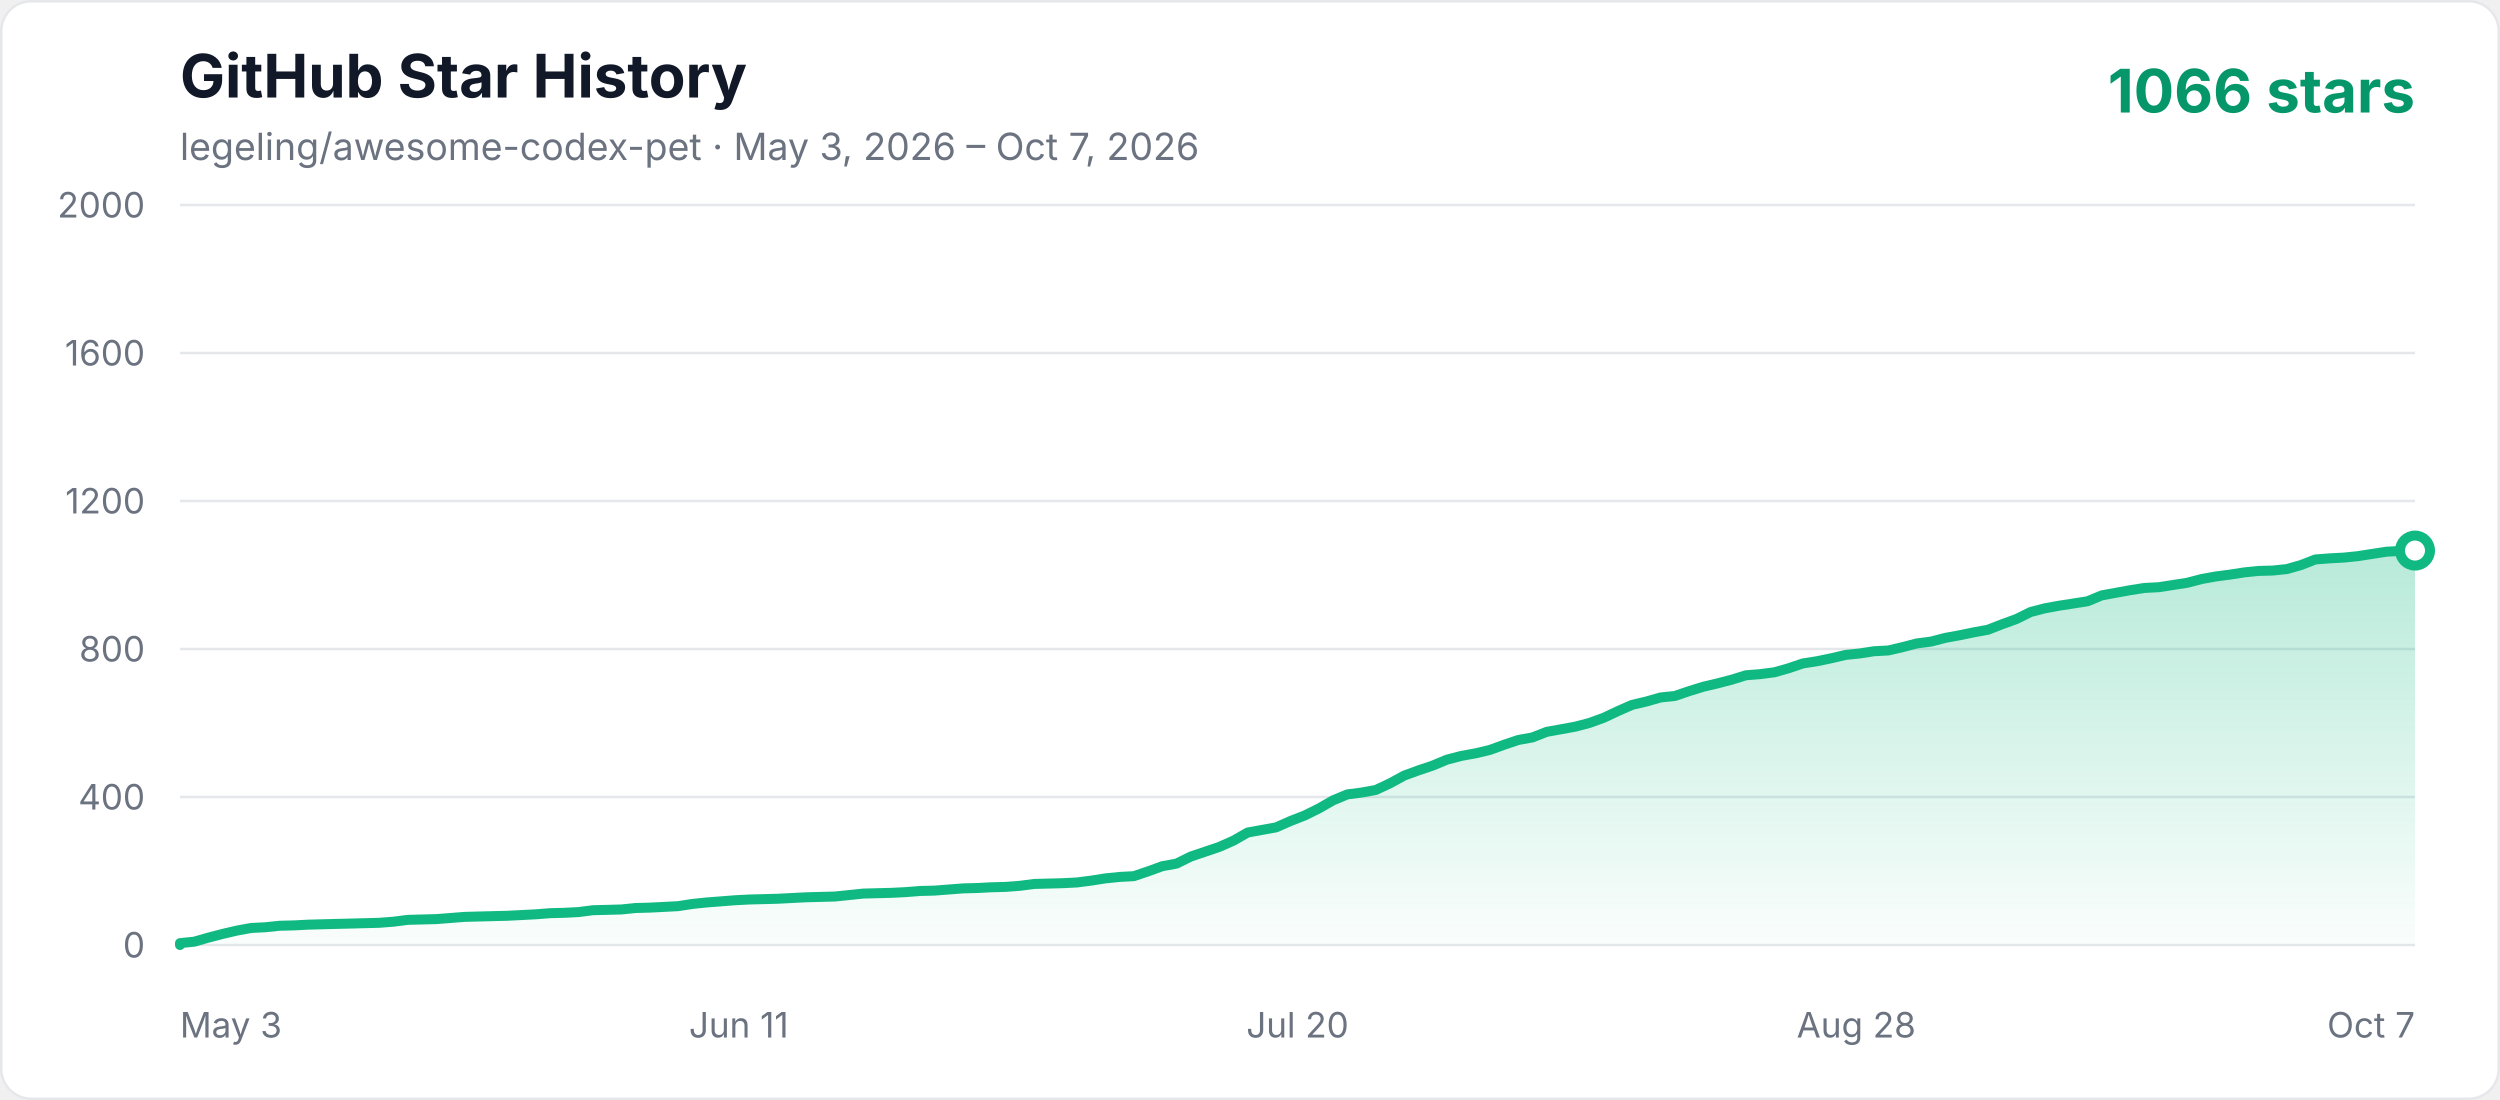
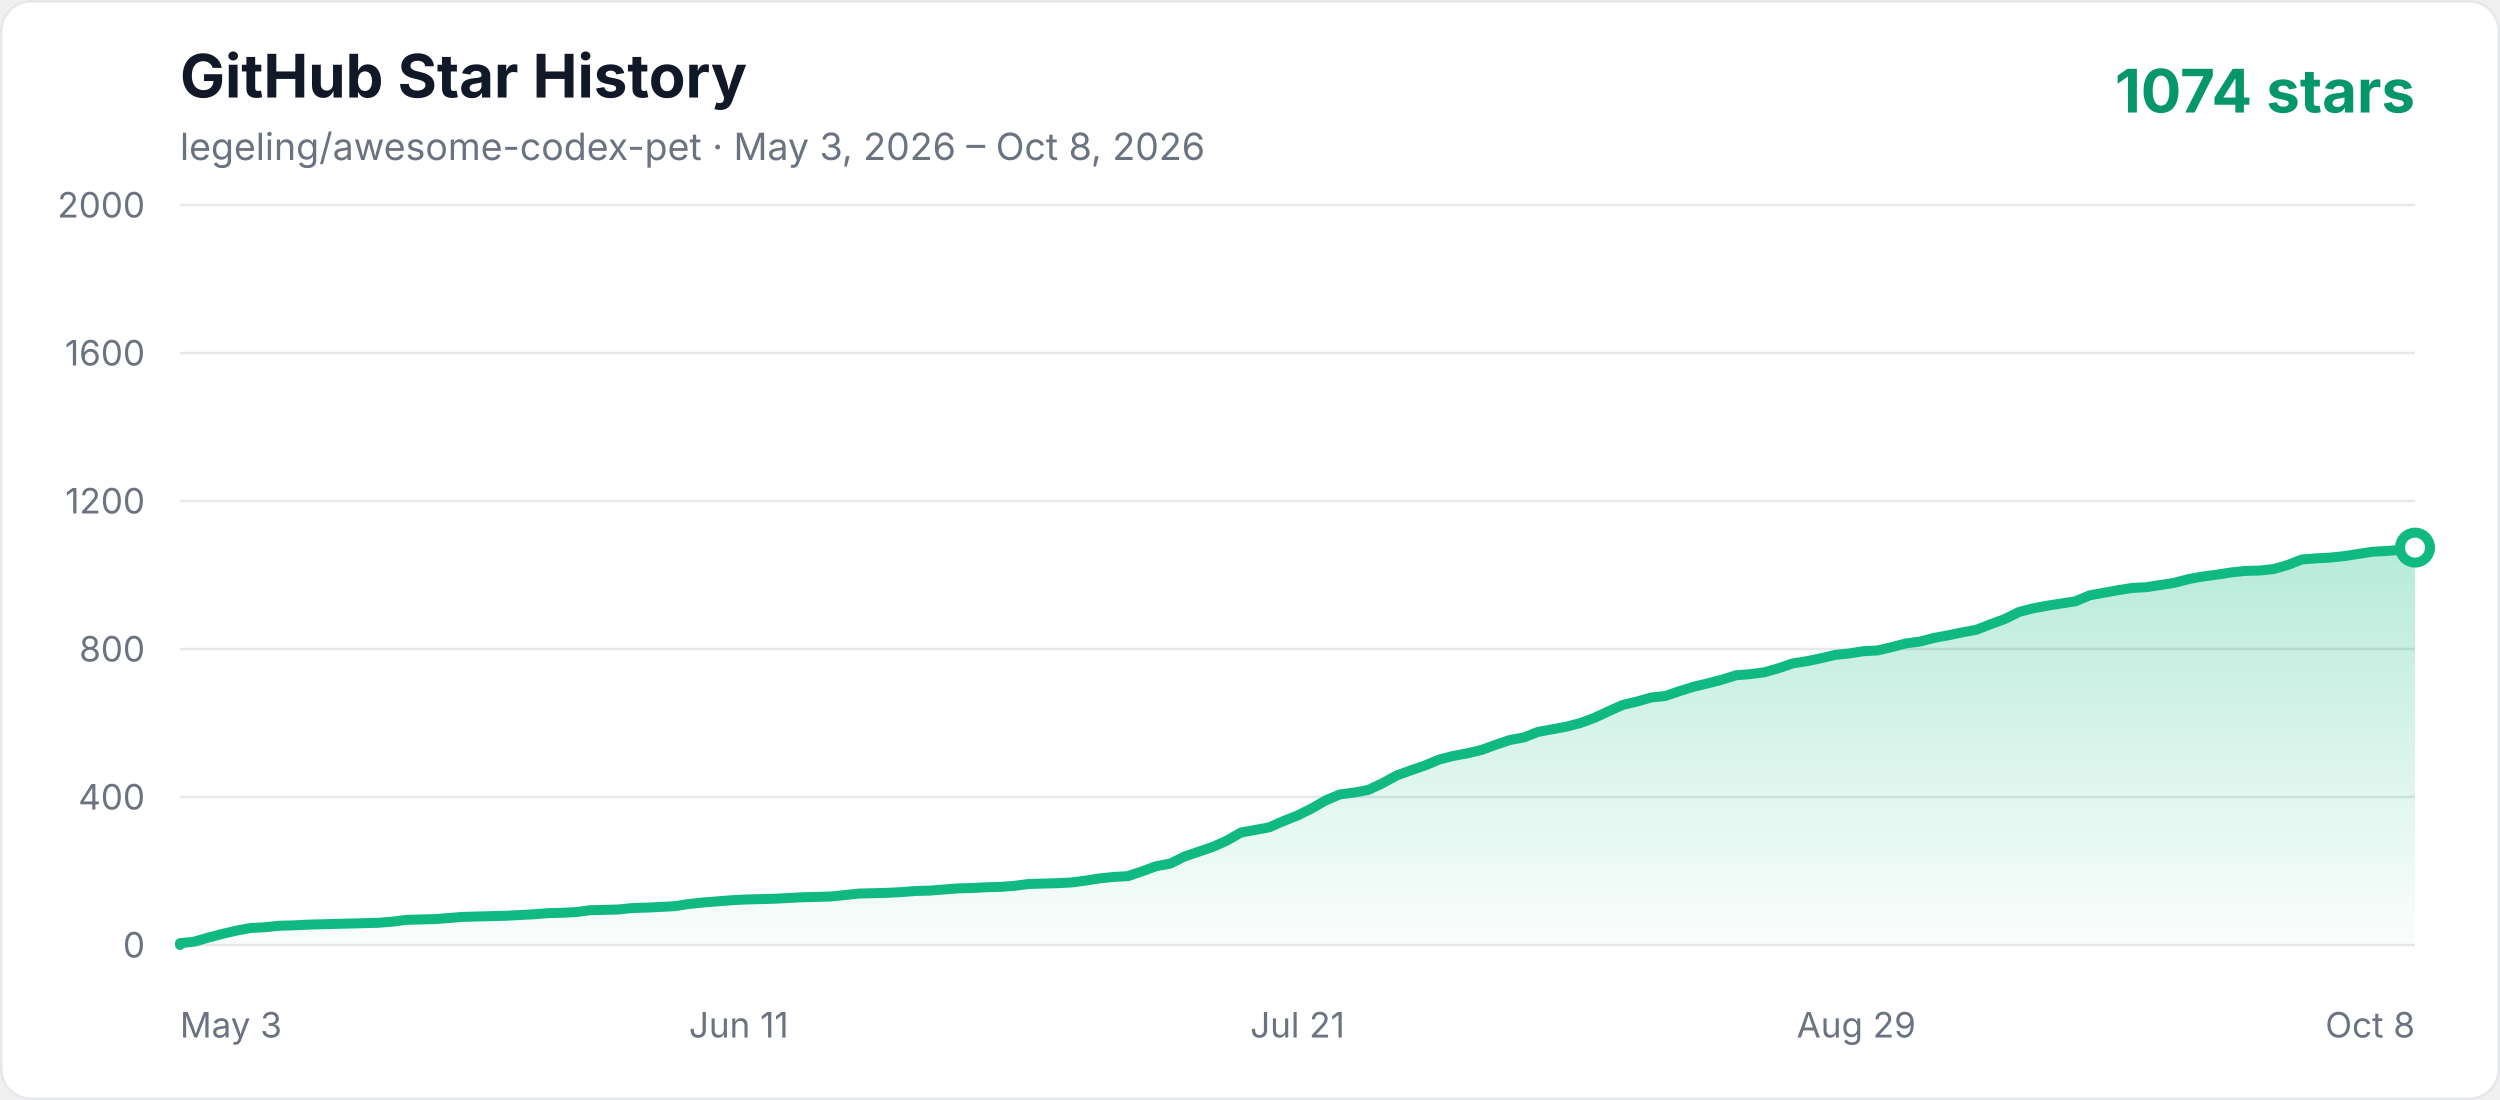
<svg xmlns="http://www.w3.org/2000/svg" width="1000" height="440" viewBox="0 0 1000 440" role="img" aria-labelledby="title description">
  <defs>
    <linearGradient id="area" x1="0" y1="0" x2="0" y2="1">
      <stop offset="0%" stop-color="#10b981" stop-opacity="0.3" />
      <stop offset="100%" stop-color="#10b981" stop-opacity="0.02" />
    </linearGradient>
    <style>
      .axis { fill: #6b7280; font: 14px -apple-system, BlinkMacSystemFont, "Segoe UI", sans-serif; }
      .title { fill: #111827; font: 700 24px -apple-system, BlinkMacSystemFont, "Segoe UI", sans-serif; }
      .subtitle { fill: #6b7280; font: 15px -apple-system, BlinkMacSystemFont, "Segoe UI", sans-serif; }
      .count { fill: #059669; font: 700 24px -apple-system, BlinkMacSystemFont, "Segoe UI", sans-serif; }
    </style>
  </defs>
  <rect x="0.5" y="0.5" width="999" height="439" rx="12" fill="#ffffff" stroke="#e5e7eb" />
  <text x="72" y="39" class="title">GitHub Star History</text>
-   <text x="72" y="64" class="subtitle">legeling/awesome-codex-pet · May 3, 2026 – Oct 7, 2026</text>
-   <text x="966" y="45" text-anchor="end" class="count">1066 stars</text>
+   <text x="72" y="64" class="subtitle">legeling/awesome-codex-pet · May 3, 2026 – Oct 8, 2026</text>
+   <text x="966" y="45" text-anchor="end" class="count">1074 stars</text>
  <line x1="72" y1="378" x2="966" y2="378" stroke="#e5e7eb" stroke-width="1" />
  <text x="58" y="383" text-anchor="end" class="axis">0</text>
  <line x1="72" y1="318.8" x2="966" y2="318.8" stroke="#e5e7eb" stroke-width="1" />
  <text x="58" y="323.8" text-anchor="end" class="axis">400</text>
  <line x1="72" y1="259.6" x2="966" y2="259.6" stroke="#e5e7eb" stroke-width="1" />
  <text x="58" y="264.6" text-anchor="end" class="axis">800</text>
  <line x1="72" y1="200.4" x2="966" y2="200.4" stroke="#e5e7eb" stroke-width="1" />
  <text x="58" y="205.4" text-anchor="end" class="axis">1200</text>
  <line x1="72" y1="141.2" x2="966" y2="141.2" stroke="#e5e7eb" stroke-width="1" />
  <text x="58" y="146.2" text-anchor="end" class="axis">1600</text>
  <line x1="72" y1="82" x2="966" y2="82" stroke="#e5e7eb" stroke-width="1" />
  <text x="58" y="87" text-anchor="end" class="axis">2000</text>
  <text x="72" y="415" text-anchor="start" class="axis">May 3</text>
  <text x="295.5" y="415" text-anchor="middle" class="axis">Jun 11</text>
-   <text x="519" y="415" text-anchor="middle" class="axis">Jul 20</text>
-   <text x="742.5" y="415" text-anchor="middle" class="axis">Aug 28</text>
-   <text x="966" y="415" text-anchor="end" class="axis">Oct 7</text>
-   <polygon points="72,378 72.00,377.26 77.69,376.67 83.39,375.04 89.08,373.56 94.78,372.23 100.47,371.19 106.17,370.90 111.86,370.30 117.55,370.16 123.25,369.86 128.94,369.71 134.64,369.56 140.33,369.42 146.03,369.27 151.72,369.12 157.41,368.68 163.11,367.94 174.50,367.64 180.19,367.20 185.89,366.75 191.58,366.60 202.97,366.31 214.36,365.72 220.05,365.27 225.75,365.12 231.44,364.83 237.13,364.09 242.83,363.94 248.52,363.79 254.22,363.20 259.91,363.05 265.61,362.76 271.30,362.46 276.99,361.57 282.69,360.98 288.38,360.54 294.08,360.09 299.77,359.80 305.46,359.65 311.16,359.50 316.85,359.20 322.55,358.91 333.94,358.61 339.63,358.02 345.32,357.43 356.71,357.13 362.41,356.84 368.10,356.39 373.80,356.24 379.49,355.80 385.18,355.36 390.88,355.21 396.57,354.91 402.27,354.76 407.96,354.32 413.66,353.58 419.35,353.43 425.04,353.28 430.74,352.99 436.43,352.25 442.13,351.36 447.82,350.77 453.52,350.47 459.21,348.55 464.90,346.48 470.60,345.44 476.29,342.63 481.99,340.70 487.68,338.78 493.38,336.26 499.07,333.01 504.76,331.97 510.46,330.94 516.15,328.42 521.85,326.20 527.54,323.39 533.24,320.13 538.93,317.76 544.62,317.02 550.32,315.99 556.01,313.32 561.71,310.22 567.40,308.14 573.10,306.22 578.79,303.85 584.48,302.37 590.18,301.34 595.87,300.00 601.57,297.93 607.26,296.01 612.96,294.97 618.65,292.75 624.34,291.72 630.04,290.68 635.73,289.20 641.43,287.13 647.12,284.46 652.82,281.95 658.51,280.62 664.20,278.99 669.90,278.40 675.59,276.47 681.29,274.70 686.98,273.36 692.68,271.88 698.37,270.11 704.06,269.66 709.76,268.92 715.45,267.30 721.15,265.37 726.84,264.48 732.54,263.30 738.23,261.97 743.92,261.38 749.62,260.49 755.31,260.19 761.01,258.86 766.70,257.38 772.39,256.64 778.09,255.16 783.78,254.12 789.48,252.94 795.17,251.90 800.87,249.68 806.56,247.61 812.25,244.80 817.95,243.32 823.64,242.28 829.34,241.40 835.03,240.51 840.73,238.14 846.42,237.10 852.11,236.07 857.81,235.18 863.50,234.88 869.20,234.00 874.89,233.11 880.59,231.63 886.28,230.59 891.97,229.85 897.67,228.96 903.36,228.37 909.06,228.22 914.75,227.63 920.45,226.00 926.14,223.78 931.83,223.34 937.53,223.04 943.22,222.45 948.92,221.56 954.61,220.68 960.31,220.38 966.00,220.23 966.00,378" fill="url(#area)" />
-   <polyline points="72,378 72.00,377.26 77.69,376.67 83.39,375.04 89.08,373.56 94.78,372.23 100.47,371.19 106.17,370.90 111.86,370.30 117.55,370.16 123.25,369.86 128.94,369.71 134.64,369.56 140.33,369.42 146.03,369.27 151.72,369.12 157.41,368.68 163.11,367.94 174.50,367.64 180.19,367.20 185.89,366.75 191.58,366.60 202.97,366.31 214.36,365.72 220.05,365.27 225.75,365.12 231.44,364.83 237.13,364.09 242.83,363.94 248.52,363.79 254.22,363.20 259.91,363.05 265.61,362.76 271.30,362.46 276.99,361.57 282.69,360.98 288.38,360.54 294.08,360.09 299.77,359.80 305.46,359.65 311.16,359.50 316.85,359.20 322.55,358.91 333.94,358.61 339.63,358.02 345.32,357.43 356.71,357.13 362.41,356.84 368.10,356.39 373.80,356.24 379.49,355.80 385.18,355.36 390.88,355.21 396.57,354.91 402.27,354.76 407.96,354.32 413.66,353.58 419.35,353.43 425.04,353.28 430.74,352.99 436.43,352.25 442.13,351.36 447.82,350.77 453.52,350.47 459.21,348.55 464.90,346.48 470.60,345.44 476.29,342.63 481.99,340.70 487.68,338.78 493.38,336.26 499.07,333.01 504.76,331.97 510.46,330.94 516.15,328.42 521.85,326.20 527.54,323.39 533.24,320.13 538.93,317.76 544.62,317.02 550.32,315.99 556.01,313.32 561.71,310.22 567.40,308.14 573.10,306.22 578.79,303.85 584.48,302.37 590.18,301.34 595.87,300.00 601.57,297.93 607.26,296.01 612.96,294.97 618.65,292.75 624.34,291.72 630.04,290.68 635.73,289.20 641.43,287.13 647.12,284.46 652.82,281.95 658.51,280.62 664.20,278.99 669.90,278.40 675.59,276.47 681.29,274.70 686.98,273.36 692.68,271.88 698.37,270.11 704.06,269.66 709.76,268.92 715.45,267.30 721.15,265.37 726.84,264.48 732.54,263.30 738.23,261.97 743.92,261.38 749.62,260.49 755.31,260.19 761.01,258.86 766.70,257.38 772.39,256.64 778.09,255.16 783.78,254.12 789.48,252.94 795.17,251.90 800.87,249.68 806.56,247.61 812.25,244.80 817.95,243.32 823.64,242.28 829.34,241.40 835.03,240.51 840.73,238.14 846.42,237.10 852.11,236.07 857.81,235.18 863.50,234.88 869.20,234.00 874.89,233.11 880.59,231.63 886.28,230.59 891.97,229.85 897.67,228.96 903.36,228.37 909.06,228.22 914.75,227.63 920.45,226.00 926.14,223.78 931.83,223.34 937.53,223.04 943.22,222.45 948.92,221.56 954.61,220.68 960.31,220.38 966.00,220.23" fill="none" stroke="#10b981" stroke-width="4" stroke-linecap="round" stroke-linejoin="round" />
-   <circle cx="966.00" cy="220.23" r="6" fill="#ffffff" stroke="#10b981" stroke-width="4" />
+   <text x="519" y="415" text-anchor="middle" class="axis">Jul 21</text>
+   <text x="742.5" y="415" text-anchor="middle" class="axis">Aug 29</text>
+   <text x="966" y="415" text-anchor="end" class="axis">Oct 8</text>
+   <polygon points="72,378 72.00,377.26 77.66,376.67 83.32,375.04 88.97,373.56 94.63,372.23 100.29,371.19 105.95,370.90 111.61,370.30 117.27,370.16 122.92,369.86 128.58,369.71 134.24,369.56 139.90,369.42 145.56,369.27 151.22,369.12 156.87,368.68 162.53,367.94 173.85,367.64 179.51,367.20 185.16,366.75 190.82,366.60 202.14,366.31 213.46,365.72 219.11,365.27 224.77,365.12 230.43,364.83 236.09,364.09 241.75,363.94 247.41,363.79 253.06,363.20 258.72,363.05 264.38,362.76 270.04,362.46 275.70,361.57 281.35,360.98 287.01,360.54 292.67,360.09 298.33,359.80 303.99,359.65 309.65,359.50 315.30,359.20 320.96,358.91 332.28,358.61 337.94,358.02 343.59,357.43 354.91,357.13 360.57,356.84 366.23,356.39 371.89,356.24 377.54,355.80 383.20,355.36 388.86,355.21 394.52,354.91 400.18,354.76 405.84,354.32 411.49,353.58 417.15,353.43 422.81,353.28 428.47,352.99 434.13,352.25 439.78,351.36 445.44,350.77 451.10,350.47 456.76,348.55 462.42,346.48 468.08,345.44 473.73,342.63 479.39,340.70 485.05,338.78 490.71,336.26 496.37,333.01 502.03,331.97 507.68,330.94 513.34,328.42 519.00,326.20 524.66,323.39 530.32,320.13 535.97,317.76 541.63,317.02 547.29,315.99 552.95,313.32 558.61,310.22 564.27,308.14 569.92,306.22 575.58,303.85 581.24,302.37 586.90,301.34 592.56,300.00 598.22,297.93 603.87,296.01 609.53,294.97 615.19,292.75 620.85,291.72 626.51,290.68 632.16,289.20 637.82,287.13 643.48,284.46 649.14,281.95 654.80,280.62 660.46,278.99 666.11,278.40 671.77,276.47 677.43,274.70 683.09,273.36 688.75,271.88 694.41,270.11 700.06,269.66 705.72,268.92 711.38,267.30 717.04,265.37 722.70,264.48 728.35,263.30 734.01,261.97 739.67,261.38 745.33,260.49 750.99,260.19 756.65,258.86 762.30,257.38 767.96,256.64 773.62,255.16 779.28,254.12 784.94,252.94 790.59,251.90 796.25,249.68 801.91,247.61 807.57,244.80 813.23,243.32 818.89,242.28 824.54,241.40 830.20,240.51 835.86,238.14 841.52,237.10 847.18,236.07 852.84,235.18 858.49,234.88 864.15,234.00 869.81,233.11 875.47,231.63 881.13,230.59 886.78,229.85 892.44,228.96 898.10,228.37 903.76,228.22 909.42,227.63 915.08,226.00 920.73,223.78 926.39,223.34 932.05,223.04 937.71,222.45 943.37,221.56 949.03,220.68 954.68,220.38 960.34,219.94 966.00,219.05 966.00,378" fill="url(#area)" />
+   <polyline points="72,378 72.00,377.26 77.66,376.67 83.32,375.04 88.97,373.56 94.63,372.23 100.29,371.19 105.95,370.90 111.61,370.30 117.27,370.16 122.92,369.86 128.58,369.71 134.24,369.56 139.90,369.42 145.56,369.27 151.22,369.12 156.87,368.68 162.53,367.94 173.85,367.64 179.51,367.20 185.16,366.75 190.82,366.60 202.14,366.31 213.46,365.72 219.11,365.27 224.77,365.12 230.43,364.83 236.09,364.09 241.75,363.94 247.41,363.79 253.06,363.20 258.72,363.05 264.38,362.76 270.04,362.46 275.70,361.57 281.35,360.98 287.01,360.54 292.67,360.09 298.33,359.80 303.99,359.65 309.65,359.50 315.30,359.20 320.96,358.91 332.28,358.61 337.94,358.02 343.59,357.43 354.91,357.13 360.57,356.84 366.23,356.39 371.89,356.24 377.54,355.80 383.20,355.36 388.86,355.21 394.52,354.91 400.18,354.76 405.84,354.32 411.49,353.58 417.15,353.43 422.81,353.28 428.47,352.99 434.13,352.25 439.78,351.36 445.44,350.77 451.10,350.47 456.76,348.55 462.42,346.48 468.08,345.44 473.73,342.63 479.39,340.70 485.05,338.78 490.71,336.26 496.37,333.01 502.03,331.97 507.68,330.94 513.34,328.42 519.00,326.20 524.66,323.39 530.32,320.13 535.97,317.76 541.63,317.02 547.29,315.99 552.95,313.32 558.61,310.22 564.27,308.14 569.92,306.22 575.58,303.85 581.24,302.37 586.90,301.34 592.56,300.00 598.22,297.93 603.87,296.01 609.53,294.97 615.19,292.75 620.85,291.72 626.51,290.68 632.16,289.20 637.82,287.13 643.48,284.46 649.14,281.95 654.80,280.62 660.46,278.99 666.11,278.40 671.77,276.47 677.43,274.70 683.09,273.36 688.75,271.88 694.41,270.11 700.06,269.66 705.72,268.92 711.38,267.30 717.04,265.37 722.70,264.48 728.35,263.30 734.01,261.97 739.67,261.38 745.33,260.49 750.99,260.19 756.65,258.86 762.30,257.38 767.96,256.64 773.62,255.16 779.28,254.12 784.94,252.94 790.59,251.90 796.25,249.68 801.91,247.61 807.57,244.80 813.23,243.32 818.89,242.28 824.54,241.40 830.20,240.51 835.86,238.14 841.52,237.10 847.18,236.07 852.84,235.18 858.49,234.88 864.15,234.00 869.81,233.11 875.47,231.63 881.13,230.59 886.78,229.85 892.44,228.96 898.10,228.37 903.76,228.22 909.42,227.63 915.08,226.00 920.73,223.78 926.39,223.34 932.05,223.04 937.71,222.45 943.37,221.56 949.03,220.68 954.68,220.38 960.34,219.94 966.00,219.05" fill="none" stroke="#10b981" stroke-width="4" stroke-linecap="round" stroke-linejoin="round" />
+   <circle cx="966.00" cy="219.05" r="6" fill="#ffffff" stroke="#10b981" stroke-width="4" />
</svg>
